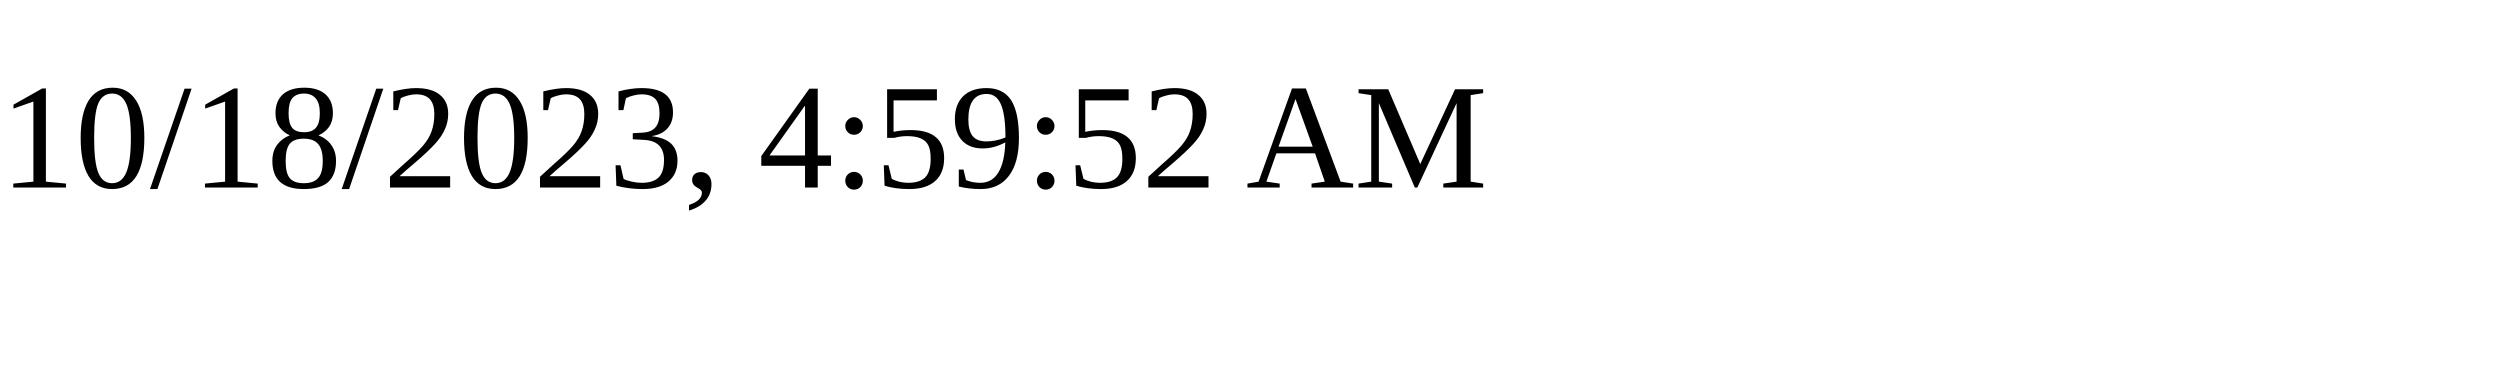
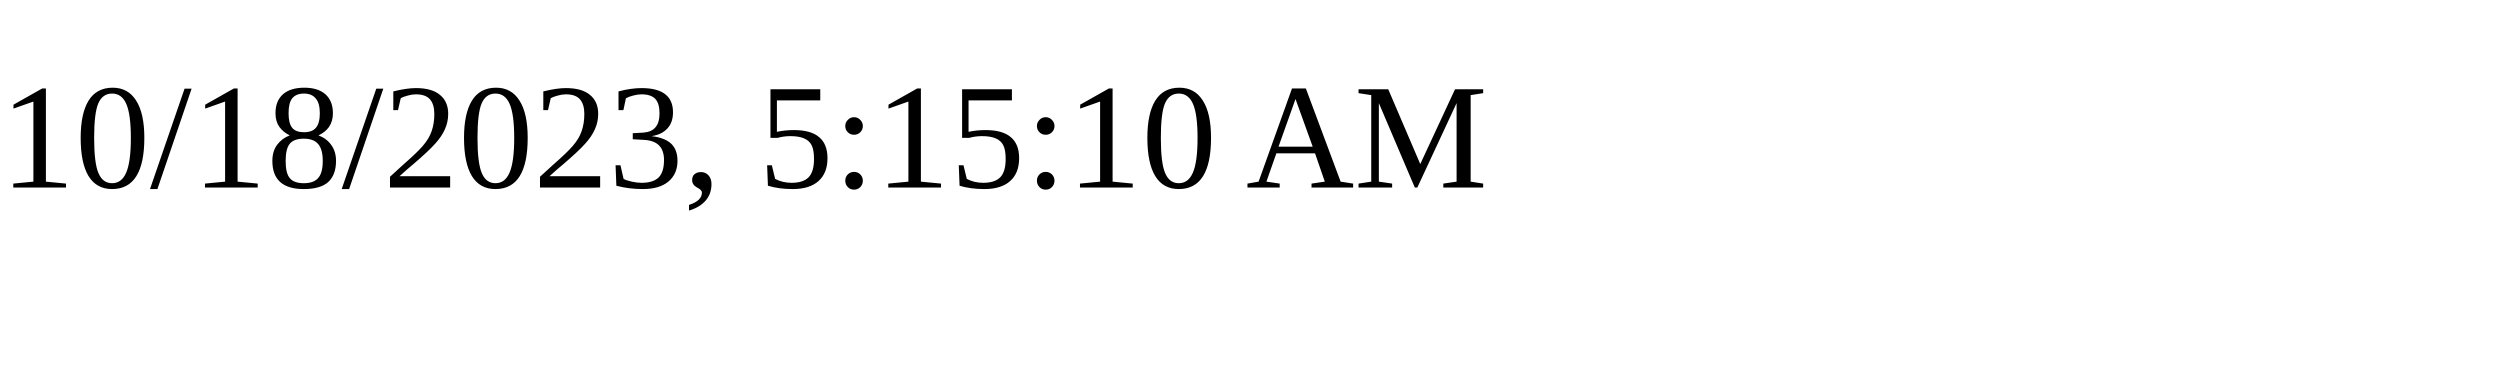
<svg xmlns="http://www.w3.org/2000/svg" height="30" width="200">
-   <text x="0" y="15">10/18/2023, 4:59:52 AM</text>
+   <text x="0" y="15">10/18/2023, 5:15:10 AM</text>
</svg>
